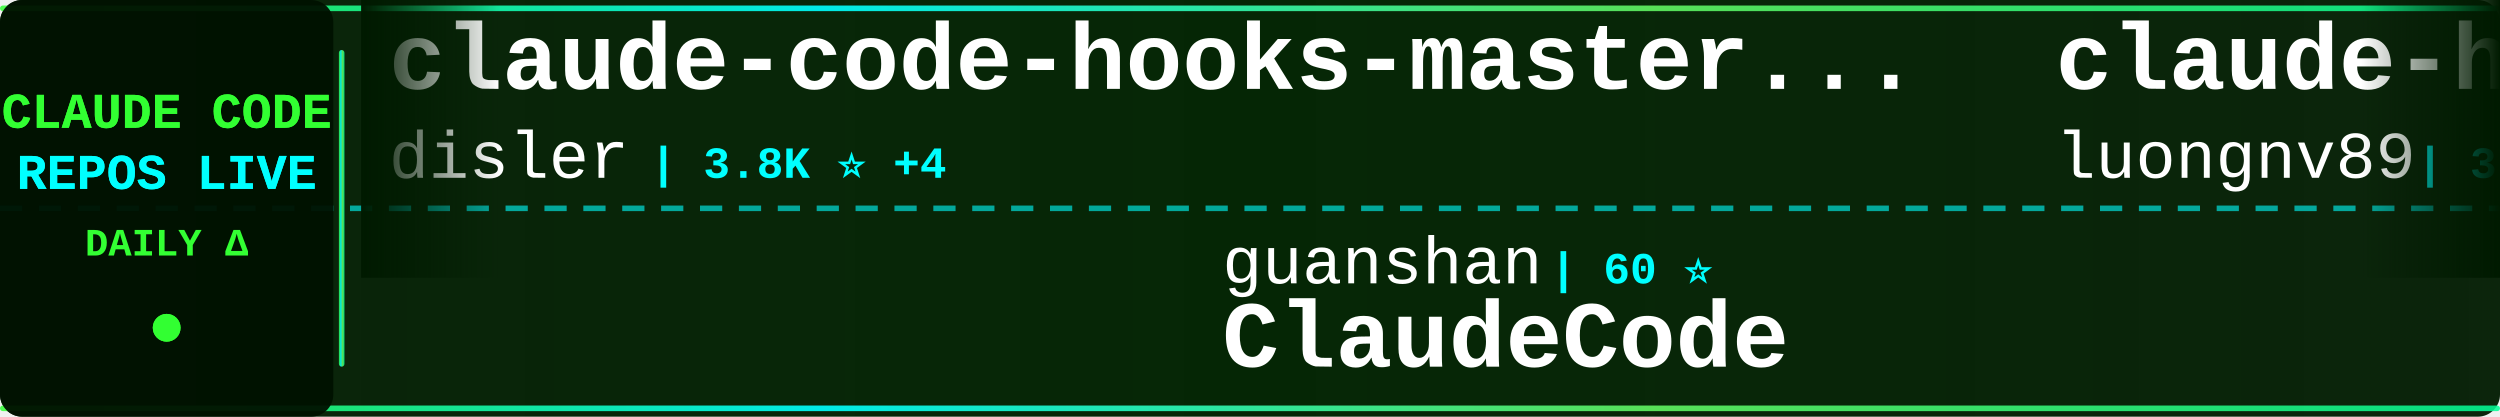
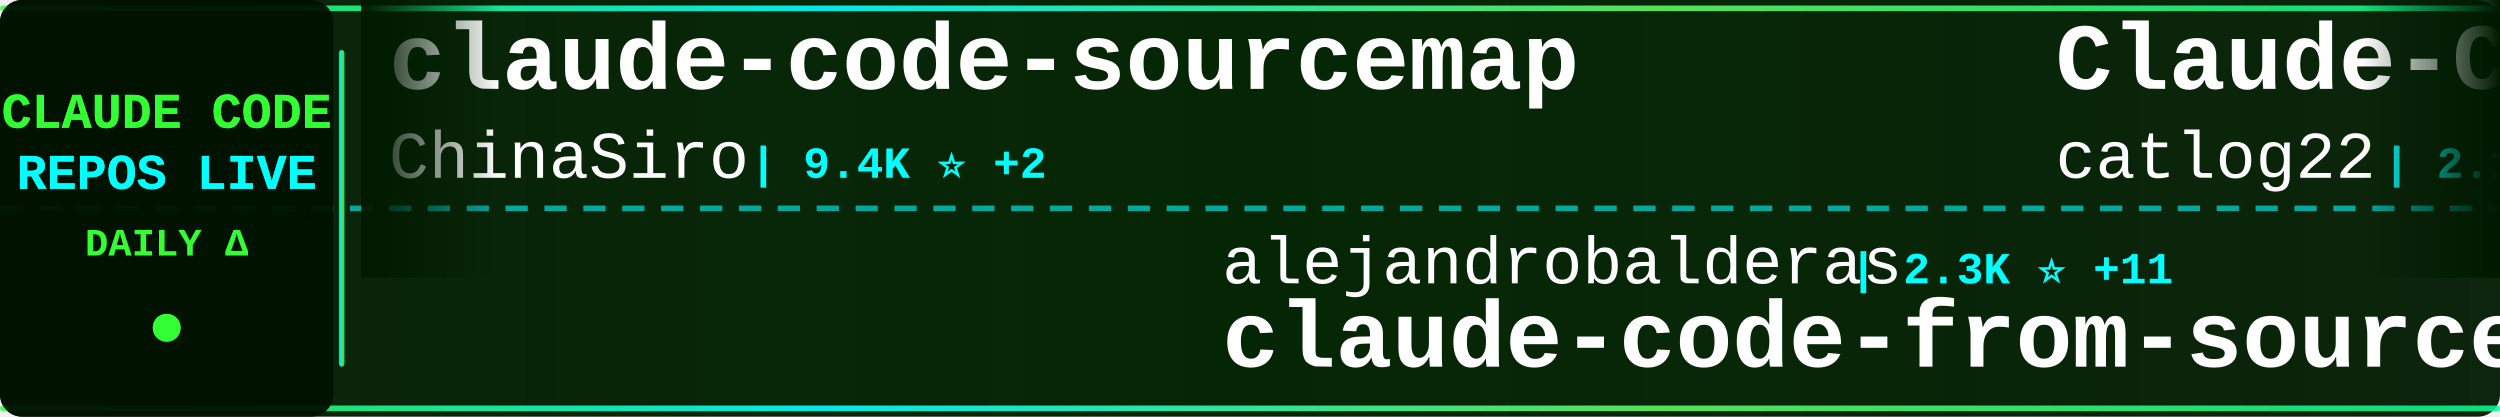
<svg xmlns="http://www.w3.org/2000/svg" width="900" height="150">
  <defs>
    <linearGradient id="tickerBg" x1="0%" y1="0%" x2="100%" y2="0%">
      <stop offset="0%" style="stop-color:#001a00;stop-opacity:0.95" />
      <stop offset="50%" style="stop-color:#002200;stop-opacity:0.98" />
      <stop offset="100%" style="stop-color:#001a00;stop-opacity:0.95" />
    </linearGradient>
    <linearGradient id="borderGrad" x1="0%" y1="0%" x2="100%" y2="0%">
      <stop offset="0%" style="stop-color:#33ff33;stop-opacity:0.85">
        <animate attributeName="stop-opacity" values="0.85;1;0.85" dur="2s" repeatCount="indefinite" />
      </stop>
      <stop offset="33%" style="stop-color:#00ffff;stop-opacity:0.9">
        <animate attributeName="stop-opacity" values="0.9;1;0.9" dur="2.2s" repeatCount="indefinite" />
      </stop>
      <stop offset="66%" style="stop-color:#66ff66;stop-opacity:0.85">
        <animate attributeName="stop-opacity" values="0.85;1;0.85" dur="1.8s" repeatCount="indefinite" />
      </stop>
      <stop offset="100%" style="stop-color:#00ff99;stop-opacity:0.85">
        <animate attributeName="stop-opacity" values="0.85;1;0.85" dur="2s" repeatCount="indefinite" />
      </stop>
    </linearGradient>
    <filter id="textGlow">
      <feGaussianBlur stdDeviation="0.1" result="coloredBlur" />
      <feMerge>
        <feMergeNode in="coloredBlur" />
        <feMergeNode in="SourceGraphic" />
      </feMerge>
    </filter>
    <filter id="metricGlow">
      <feGaussianBlur stdDeviation="0.2" result="coloredBlur" />
      <feMerge>
        <feMergeNode in="coloredBlur" />
        <feMergeNode in="SourceGraphic" />
      </feMerge>
    </filter>
    <linearGradient id="leftFade" x1="0%" y1="0%" x2="100%" y2="0%">
      <stop offset="0%" style="stop-color:#001a00;stop-opacity:1" />
      <stop offset="100%" style="stop-color:#001a00;stop-opacity:0" />
    </linearGradient>
    <linearGradient id="rightFade" x1="0%" y1="0%" x2="100%" y2="0%">
      <stop offset="0%" style="stop-color:#001a00;stop-opacity:0" />
      <stop offset="100%" style="stop-color:#001a00;stop-opacity:1" />
    </linearGradient>
  </defs>
  <rect width="900" height="150" fill="url(#tickerBg)" rx="8" />
  <rect x="0" y="2" width="900" height="2" fill="url(#borderGrad)" rx="1" />
  <rect x="0" y="146" width="900" height="2" fill="url(#borderGrad)" rx="1" />
  <line x1="0" y1="75" x2="900" y2="75" stroke="#00ffff" stroke-width="2" stroke-dasharray="8 6" opacity="0.6" />
  <rect x="0" y="0" width="120" height="150" fill="#001100" opacity="0.95" rx="8" />
  <text x="60" y="46" font-family="'Courier New', monospace" font-size="18" font-weight="bold" fill="#33ff33" text-anchor="middle" filter="url(#textGlow)">
    CLAUDE CODE
  </text>
  <text x="60" y="68" font-family="'Courier New', monospace" font-size="18" font-weight="bold" fill="#00ffff" text-anchor="middle" filter="url(#textGlow)">
    REPOS LIVE
  </text>
  <text x="60" y="92" font-family="'Courier New', monospace" font-size="14" font-weight="bold" fill="#33ff33" text-anchor="middle">
    DAILY Δ
  </text>
  <circle cx="60" cy="118" r="5" fill="#33ff33" filter="url(#metricGlow)">
    <animate attributeName="r" values="4;6;4" dur="1.5s" repeatCount="indefinite" />
    <animate attributeName="opacity" values="0.6;1;0.6" dur="1.5s" repeatCount="indefinite" />
  </circle>
  <rect x="122" y="18" width="2" height="114" fill="url(#borderGrad)" rx="1" />
  <clipPath id="tickerClip">
    <rect x="130" y="0" width="770" height="150" />
  </clipPath>
  <g clip-path="url(#tickerClip)">
    <g id="tickerItems">
      <animateTransform attributeName="transform" attributeType="XML" type="translate" from="0 0" to="-3000 0" dur="54s" repeatCount="indefinite" />
      <g transform="translate(0, 0)">
-         <text x="140" y="32" font-family="'Courier New', monospace" font-size="34" font-weight="bold" fill="#ffffff">claude-code-hooks-master...</text>
-         <text x="140" y="64" font-family="'Courier New', monospace" font-size="24" font-weight="normal" fill="#ffffff" opacity="1.0">disler</text>
-         <text x="234" y="64" font-family="'Courier New', monospace" font-size="16" font-weight="bold" fill="#00ffff"> | 3.8K ⭐ +4</text>
+         <text x="140" y="32" font-family="'Courier New', monospace" font-size="34" font-weight="bold" fill="#ffffff">claude-code-sourcemap</text>
+         <text x="140" y="64" font-family="'Courier New', monospace" font-size="24" font-weight="normal" fill="#ffffff" opacity="1.0">ChinaSiro</text>
+         <text x="270" y="64" font-family="'Courier New', monospace" font-size="16" font-weight="bold" fill="#00ffff"> | 9.4K ⭐ +2</text>
      </g>
      <g transform="translate(300, 0)">
-         <text x="140" y="102" font-family="'Courier New', monospace" font-size="24" font-weight="normal" fill="#ffffff" opacity="1.0">guanshan</text>
-         <text x="258" y="102" font-family="'Courier New', monospace" font-size="16" font-weight="bold" fill="#00ffff"> | 60 ⭐</text>
-         <text x="140" y="132" font-family="'Courier New', monospace" font-size="34" font-weight="bold" fill="#ffffff">ClaudeCode</text>
+         <text x="140" y="102" font-family="'Courier New', monospace" font-size="24" font-weight="normal" fill="#ffffff" opacity="1.0">alejandrobalderas</text>
+         <text x="366" y="102" font-family="'Courier New', monospace" font-size="16" font-weight="bold" fill="#00ffff"> | 2.3K ⭐ +11</text>
+         <text x="140" y="132" font-family="'Courier New', monospace" font-size="34" font-weight="bold" fill="#ffffff">claude-code-from-source</text>
      </g>
      <g transform="translate(600, 0)">
-         <text x="140" y="32" font-family="'Courier New', monospace" font-size="34" font-weight="bold" fill="#ffffff">claude-howto</text>
-         <text x="140" y="64" font-family="'Courier New', monospace" font-size="24" font-weight="normal" fill="#ffffff" opacity="1.0">luongnv89</text>
-         <text x="270" y="64" font-family="'Courier New', monospace" font-size="16" font-weight="bold" fill="#00ffff"> | 37.7K ⭐ +84</text>
+         <text x="140" y="32" font-family="'Courier New', monospace" font-size="34" font-weight="bold" fill="#ffffff">Claude-Code-Workflow</text>
+         <text x="140" y="64" font-family="'Courier New', monospace" font-size="24" font-weight="normal" fill="#ffffff" opacity="1.0">catlog22</text>
+         <text x="258" y="64" font-family="'Courier New', monospace" font-size="16" font-weight="bold" fill="#00ffff"> | 2.1K ⭐ +1</text>
      </g>
      <g transform="translate(900, 0)">
-         <text x="140" y="102" font-family="'Courier New', monospace" font-size="24" font-weight="normal" fill="#ffffff" opacity="1.0">lintsinghua</text>
-         <text x="294" y="102" font-family="'Courier New', monospace" font-size="16" font-weight="bold" fill="#00ffff"> | 3.7K ⭐ +1</text>
-         <text x="140" y="132" font-family="'Courier New', monospace" font-size="34" font-weight="bold" fill="#ffffff">claude-code-book</text>
+         <text x="140" y="102" font-family="'Courier New', monospace" font-size="24" font-weight="normal" fill="#ffffff" opacity="1.0">Hyper66666</text>
+         <text x="282" y="102" font-family="'Courier New', monospace" font-size="16" font-weight="bold" fill="#00ffff"> | 216 ⭐</text>
+         <text x="140" y="132" font-family="'Courier New', monospace" font-size="34" font-weight="bold" fill="#ffffff">claude-code-sourcemap</text>
      </g>
      <g transform="translate(1200, 0)">
-         <text x="140" y="32" font-family="'Courier New', monospace" font-size="34" font-weight="bold" fill="#ffffff">claude-code-cheat-sheet</text>
-         <text x="140" y="64" font-family="'Courier New', monospace" font-size="24" font-weight="normal" fill="#ffffff" opacity="1.0">Njengah</text>
-         <text x="246" y="64" font-family="'Courier New', monospace" font-size="16" font-weight="bold" fill="#00ffff"> | 1.8K ⭐ +6</text>
+         <text x="140" y="32" font-family="'Courier New', monospace" font-size="34" font-weight="bold" fill="#ffffff">awesome-claude-code</text>
+         <text x="140" y="64" font-family="'Courier New', monospace" font-size="24" font-weight="normal" fill="#ffffff" opacity="1.0">jqueryscript</text>
+         <text x="306" y="64" font-family="'Courier New', monospace" font-size="16" font-weight="bold" fill="#00ffff"> | 432 ⭐ +4</text>
      </g>
      <g transform="translate(1500, 0)">
-         <text x="140" y="102" font-family="'Courier New', monospace" font-size="24" font-weight="normal" fill="#ffffff" opacity="1.0">Maciek-roboblog</text>
-         <text x="342" y="102" font-family="'Courier New', monospace" font-size="16" font-weight="bold" fill="#00ffff"> | 8.2K ⭐ +7</text>
-         <text x="140" y="132" font-family="'Courier New', monospace" font-size="34" font-weight="bold" fill="#ffffff">Claude-Code-Usage-Monito...</text>
+         <text x="140" y="102" font-family="'Courier New', monospace" font-size="24" font-weight="normal" fill="#ffffff" opacity="1.0">ykdojo</text>
+         <text x="234" y="102" font-family="'Courier New', monospace" font-size="16" font-weight="bold" fill="#00ffff"> | 8.9K ⭐ +10</text>
+         <text x="140" y="132" font-family="'Courier New', monospace" font-size="34" font-weight="bold" fill="#ffffff">claude-code-tips</text>
      </g>
      <g transform="translate(1800, 0)">
-         <text x="140" y="32" font-family="'Courier New', monospace" font-size="34" font-weight="bold" fill="#ffffff">claude-code-showcase</text>
-         <text x="140" y="64" font-family="'Courier New', monospace" font-size="24" font-weight="normal" fill="#ffffff" opacity="1.0">ChrisWiles</text>
-         <text x="282" y="64" font-family="'Courier New', monospace" font-size="16" font-weight="bold" fill="#00ffff"> | 6.0K ⭐</text>
+         <text x="140" y="32" font-family="'Courier New', monospace" font-size="34" font-weight="bold" fill="#ffffff">oh-my-claudecode</text>
+         <text x="140" y="64" font-family="'Courier New', monospace" font-size="24" font-weight="normal" fill="#ffffff" opacity="1.0">Yeachan-Heo</text>
+         <text x="294" y="64" font-family="'Courier New', monospace" font-size="16" font-weight="bold" fill="#00ffff"> | 36.7K ⭐ +33</text>
      </g>
      <g transform="translate(2100, 0)">
-         <text x="140" y="102" font-family="'Courier New', monospace" font-size="24" font-weight="normal" fill="#ffffff" opacity="1.0">musistudio</text>
-         <text x="282" y="102" font-family="'Courier New', monospace" font-size="16" font-weight="bold" fill="#00ffff"> | 35.2K ⭐ +32</text>
-         <text x="140" y="132" font-family="'Courier New', monospace" font-size="34" font-weight="bold" fill="#ffffff">claude-code-router</text>
+         <text x="140" y="102" font-family="'Courier New', monospace" font-size="24" font-weight="normal" fill="#ffffff" opacity="1.0">ChrisWiles</text>
+         <text x="282" y="102" font-family="'Courier New', monospace" font-size="16" font-weight="bold" fill="#00ffff"> | 6.0K ⭐</text>
+         <text x="140" y="132" font-family="'Courier New', monospace" font-size="34" font-weight="bold" fill="#ffffff">claude-code-showcase</text>
      </g>
      <g transform="translate(2400, 0)">
-         <text x="140" y="32" font-family="'Courier New', monospace" font-size="34" font-weight="bold" fill="#ffffff">Claude-Code</text>
-         <text x="140" y="64" font-family="'Courier New', monospace" font-size="24" font-weight="normal" fill="#ffffff" opacity="1.0">pengchengneo</text>
-         <text x="306" y="64" font-family="'Courier New', monospace" font-size="16" font-weight="bold" fill="#00ffff"> | 1.6K ⭐ +2</text>
+         <text x="140" y="32" font-family="'Courier New', monospace" font-size="34" font-weight="bold" fill="#ffffff">claude-code-spec-workflo...</text>
+         <text x="140" y="64" font-family="'Courier New', monospace" font-size="24" font-weight="normal" fill="#ffffff" opacity="1.0">Pimzino</text>
+         <text x="246" y="64" font-family="'Courier New', monospace" font-size="16" font-weight="bold" fill="#00ffff"> | 3.8K ⭐ +1</text>
      </g>
      <g transform="translate(2700, 0)">
-         <text x="140" y="102" font-family="'Courier New', monospace" font-size="24" font-weight="normal" fill="#ffffff" opacity="1.0">anthropics</text>
-         <text x="282" y="102" font-family="'Courier New', monospace" font-size="16" font-weight="bold" fill="#00ffff"> | 884 ⭐ +1</text>
-         <text x="140" y="132" font-family="'Courier New', monospace" font-size="34" font-weight="bold" fill="#ffffff">claude-code-base-action</text>
+         <text x="140" y="102" font-family="'Courier New', monospace" font-size="24" font-weight="normal" fill="#ffffff" opacity="1.0">frankbria</text>
+         <text x="270" y="102" font-family="'Courier New', monospace" font-size="16" font-weight="bold" fill="#00ffff"> | 9.4K ⭐ +10</text>
+         <text x="140" y="132" font-family="'Courier New', monospace" font-size="34" font-weight="bold" fill="#ffffff">ralph-claude-code</text>
      </g>
      <g transform="translate(3000, 0)">
-         <text x="140" y="32" font-family="'Courier New', monospace" font-size="34" font-weight="bold" fill="#ffffff">claude-code-hooks-master...</text>
-         <text x="140" y="64" font-family="'Courier New', monospace" font-size="24" font-weight="normal" fill="#ffffff" opacity="1.0">disler</text>
-         <text x="234" y="64" font-family="'Courier New', monospace" font-size="16" font-weight="bold" fill="#00ffff"> | 3.8K ⭐ +4</text>
+         <text x="140" y="32" font-family="'Courier New', monospace" font-size="34" font-weight="bold" fill="#ffffff">claude-code-sourcemap</text>
+         <text x="140" y="64" font-family="'Courier New', monospace" font-size="24" font-weight="normal" fill="#ffffff" opacity="1.0">ChinaSiro</text>
+         <text x="270" y="64" font-family="'Courier New', monospace" font-size="16" font-weight="bold" fill="#00ffff"> | 9.4K ⭐ +2</text>
      </g>
      <g transform="translate(3300, 0)">
-         <text x="140" y="102" font-family="'Courier New', monospace" font-size="24" font-weight="normal" fill="#ffffff" opacity="1.0">guanshan</text>
-         <text x="258" y="102" font-family="'Courier New', monospace" font-size="16" font-weight="bold" fill="#00ffff"> | 60 ⭐</text>
-         <text x="140" y="132" font-family="'Courier New', monospace" font-size="34" font-weight="bold" fill="#ffffff">ClaudeCode</text>
+         <text x="140" y="102" font-family="'Courier New', monospace" font-size="24" font-weight="normal" fill="#ffffff" opacity="1.0">alejandrobalderas</text>
+         <text x="366" y="102" font-family="'Courier New', monospace" font-size="16" font-weight="bold" fill="#00ffff"> | 2.3K ⭐ +11</text>
+         <text x="140" y="132" font-family="'Courier New', monospace" font-size="34" font-weight="bold" fill="#ffffff">claude-code-from-source</text>
      </g>
      <g transform="translate(3600, 0)">
-         <text x="140" y="32" font-family="'Courier New', monospace" font-size="34" font-weight="bold" fill="#ffffff">claude-howto</text>
-         <text x="140" y="64" font-family="'Courier New', monospace" font-size="24" font-weight="normal" fill="#ffffff" opacity="1.0">luongnv89</text>
-         <text x="270" y="64" font-family="'Courier New', monospace" font-size="16" font-weight="bold" fill="#00ffff"> | 37.7K ⭐ +84</text>
+         <text x="140" y="32" font-family="'Courier New', monospace" font-size="34" font-weight="bold" fill="#ffffff">Claude-Code-Workflow</text>
+         <text x="140" y="64" font-family="'Courier New', monospace" font-size="24" font-weight="normal" fill="#ffffff" opacity="1.0">catlog22</text>
+         <text x="258" y="64" font-family="'Courier New', monospace" font-size="16" font-weight="bold" fill="#00ffff"> | 2.1K ⭐ +1</text>
      </g>
      <g transform="translate(3900, 0)">
-         <text x="140" y="102" font-family="'Courier New', monospace" font-size="24" font-weight="normal" fill="#ffffff" opacity="1.0">lintsinghua</text>
-         <text x="294" y="102" font-family="'Courier New', monospace" font-size="16" font-weight="bold" fill="#00ffff"> | 3.7K ⭐ +1</text>
-         <text x="140" y="132" font-family="'Courier New', monospace" font-size="34" font-weight="bold" fill="#ffffff">claude-code-book</text>
+         <text x="140" y="102" font-family="'Courier New', monospace" font-size="24" font-weight="normal" fill="#ffffff" opacity="1.0">Hyper66666</text>
+         <text x="282" y="102" font-family="'Courier New', monospace" font-size="16" font-weight="bold" fill="#00ffff"> | 216 ⭐</text>
+         <text x="140" y="132" font-family="'Courier New', monospace" font-size="34" font-weight="bold" fill="#ffffff">claude-code-sourcemap</text>
      </g>
    </g>
  </g>
  <rect x="130" y="0" width="50" height="100" fill="url(#leftFade)" />
  <rect x="850" y="0" width="50" height="100" fill="url(#rightFade)" />
</svg>
